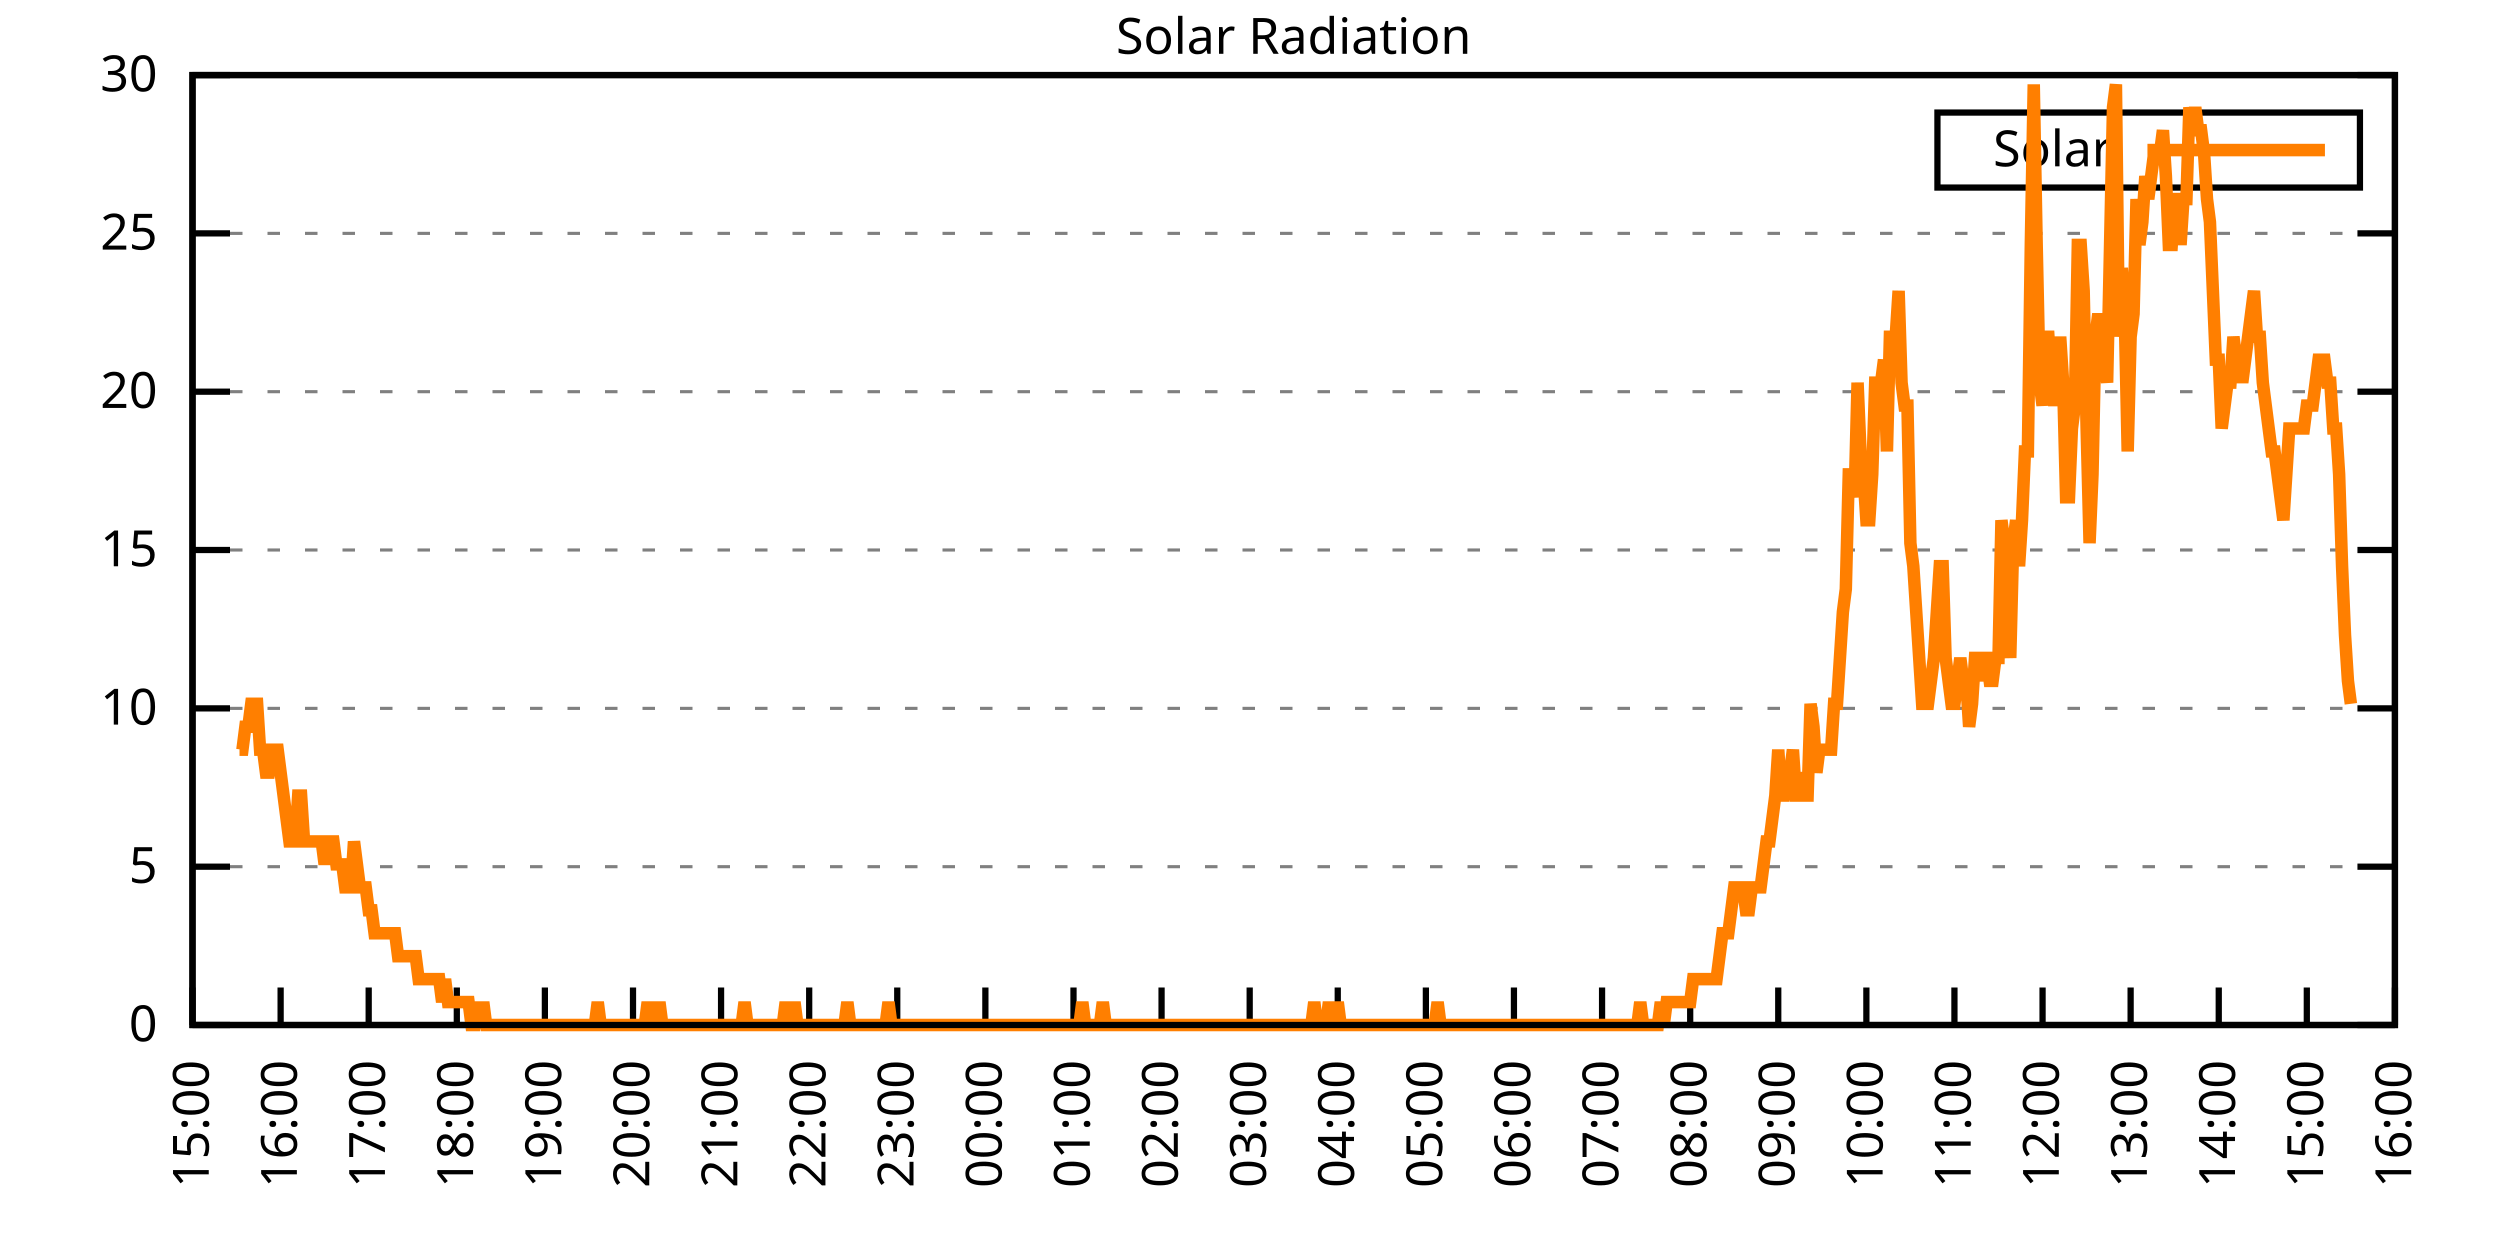
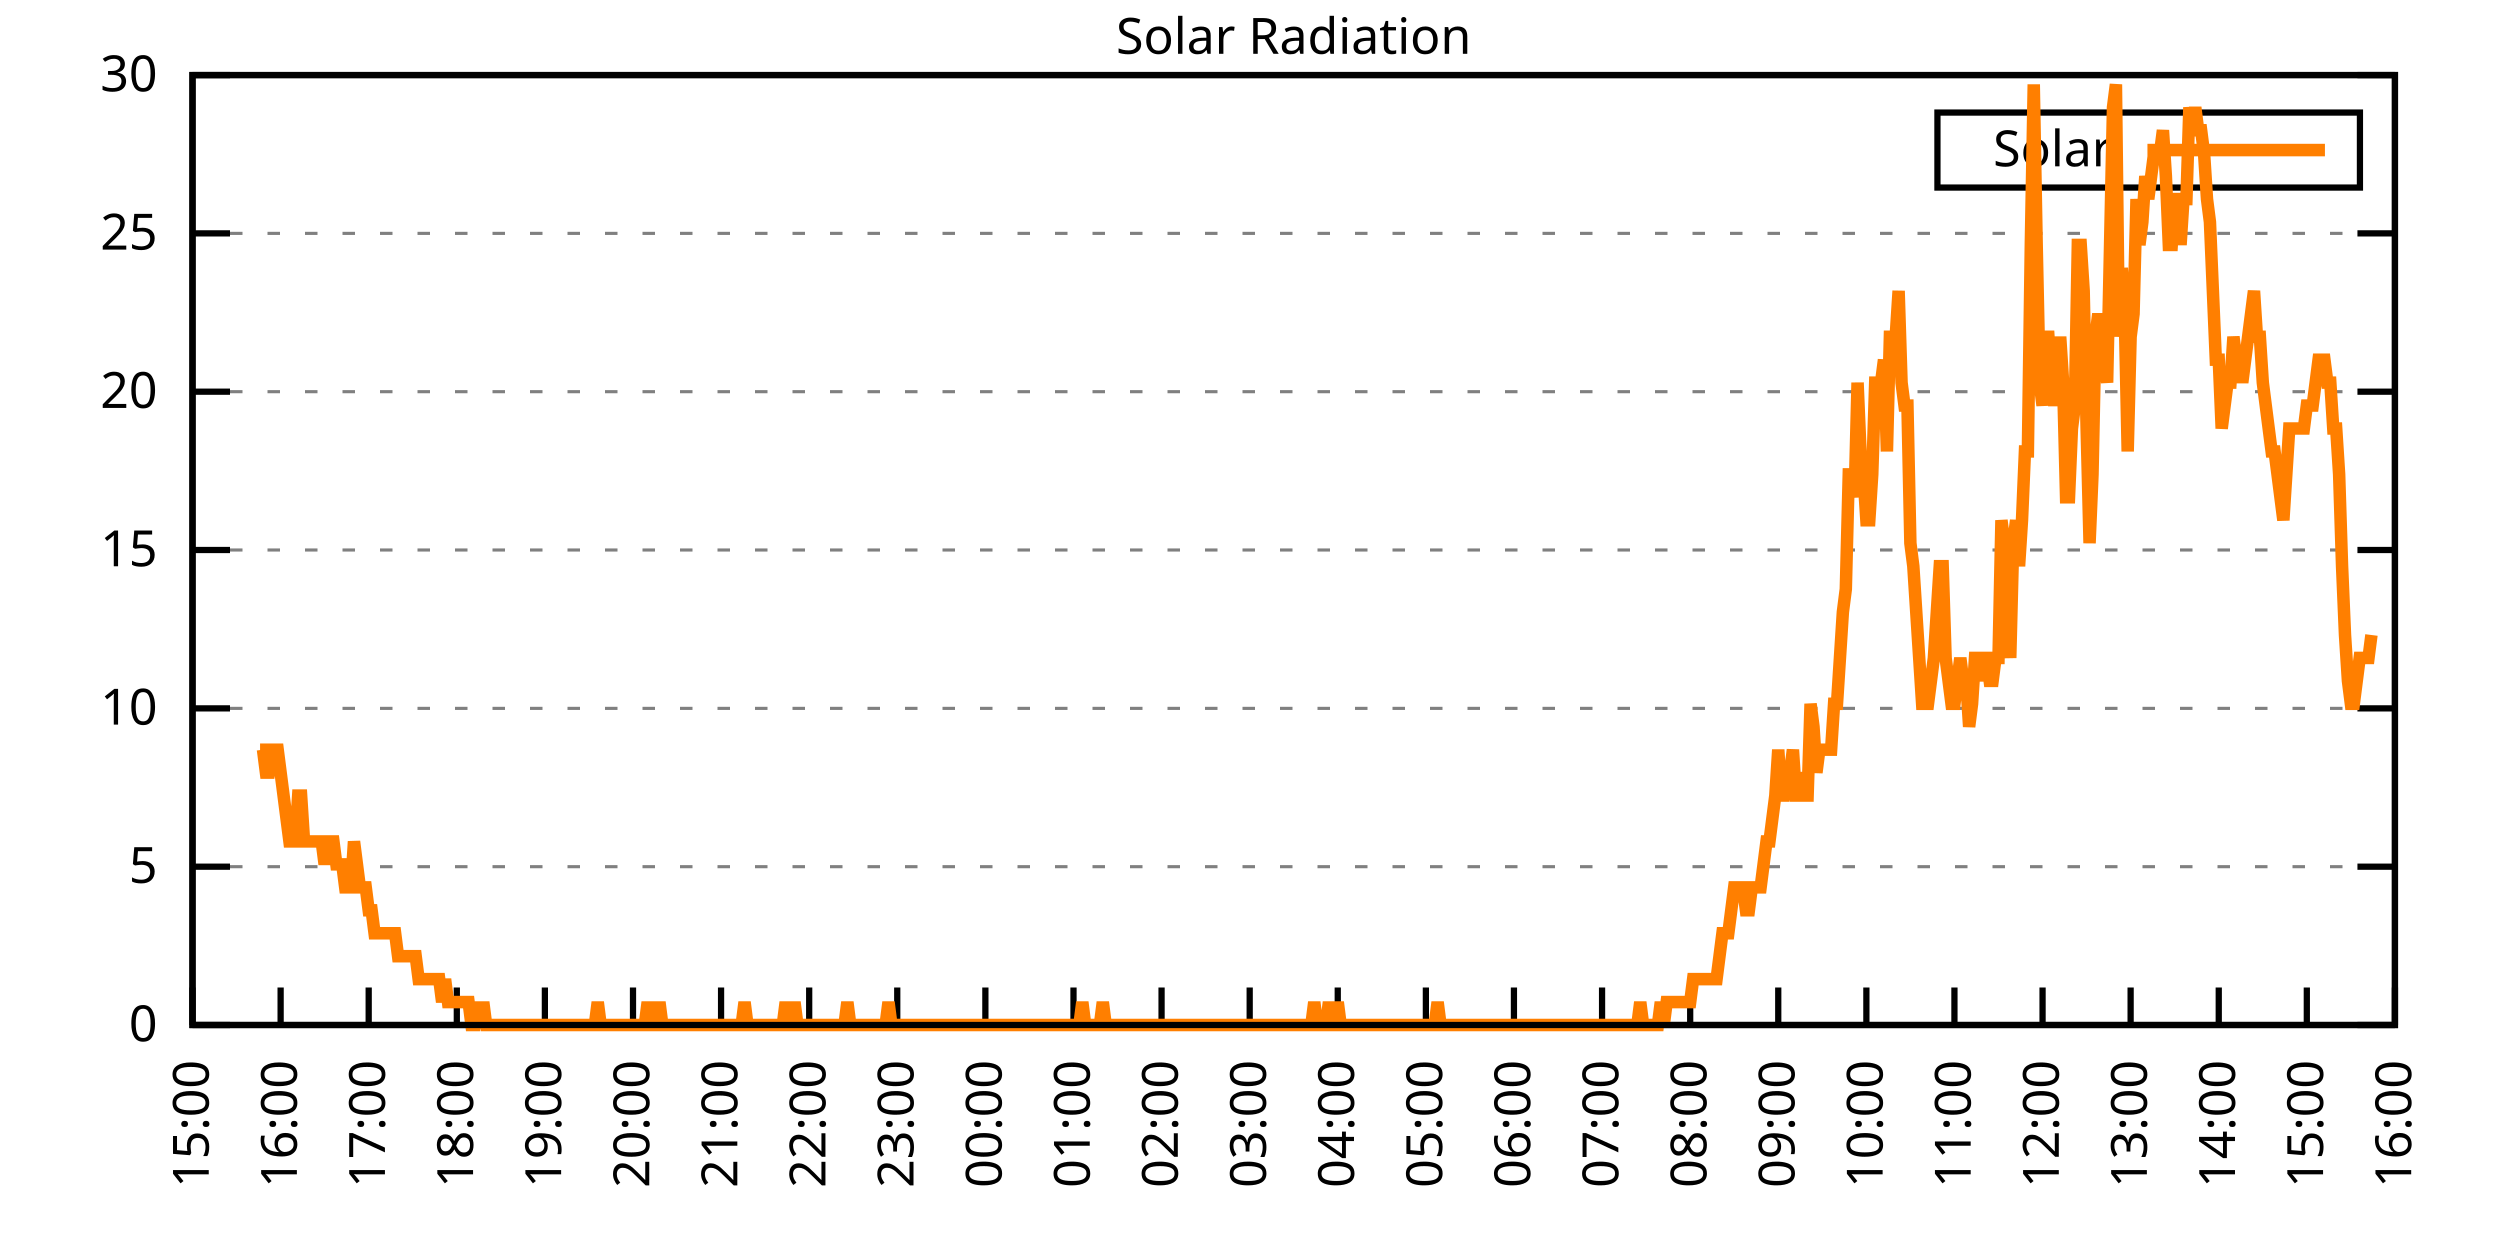
<svg xmlns="http://www.w3.org/2000/svg" xmlns:xlink="http://www.w3.org/1999/xlink" width="400" height="200" viewBox="0 0 400 200">
  <g id="gnuplot_canvas">
    <rect x="0" y="0" width="400" height="200" fill="none" />
    <defs>
      <circle id="gpDot" r="0.5" stroke-width="0.5" stroke="currentColor" />
      <path id="gpPt0" stroke-width="0.333" stroke="currentColor" d="M-1,0 h2 M0,-1 v2" />
      <path id="gpPt1" stroke-width="0.333" stroke="currentColor" d="M-1,-1 L1,1 M1,-1 L-1,1" />
      <path id="gpPt2" stroke-width="0.333" stroke="currentColor" d="M-1,0 L1,0 M0,-1 L0,1 M-1,-1 L1,1 M-1,1 L1,-1" />
      <rect id="gpPt3" stroke-width="0.333" stroke="currentColor" x="-1" y="-1" width="2" height="2" />
      <rect id="gpPt4" stroke-width="0.333" stroke="currentColor" fill="currentColor" x="-1" y="-1" width="2" height="2" />
      <circle id="gpPt5" stroke-width="0.333" stroke="currentColor" cx="0" cy="0" r="1" />
      <use xlink:href="#gpPt5" id="gpPt6" fill="currentColor" stroke="none" />
      <path id="gpPt7" stroke-width="0.333" stroke="currentColor" d="M0,-1.33 L-1.33,0.67 L1.33,0.67 z" />
      <use xlink:href="#gpPt7" id="gpPt8" fill="currentColor" stroke="none" />
      <use xlink:href="#gpPt7" id="gpPt9" stroke="currentColor" transform="rotate(180)" />
      <use xlink:href="#gpPt9" id="gpPt10" fill="currentColor" stroke="none" />
      <use xlink:href="#gpPt3" id="gpPt11" stroke="currentColor" transform="rotate(45)" />
      <use xlink:href="#gpPt11" id="gpPt12" fill="currentColor" stroke="none" />
      <path id="gpPt13" stroke-width="0.333" stroke="currentColor" d="M0,1.330 L1.265,0.411 L0.782,-1.067 L-0.782,-1.076 L-1.265,0.411 z" />
      <use xlink:href="#gpPt13" id="gpPt14" fill="currentColor" stroke="none" />
      <filter id="textbox" filterUnits="objectBoundingBox" x="0" y="0" height="1" width="1">
        <feFlood flood-color="white" flood-opacity="1" result="bgnd" />
        <feComposite in="SourceGraphic" in2="bgnd" operator="atop" />
      </filter>
      <filter id="greybox" filterUnits="objectBoundingBox" x="0" y="0" height="1" width="1">
        <feFlood flood-color="lightgrey" flood-opacity="1" result="grey" />
        <feComposite in="SourceGraphic" in2="grey" operator="atop" />
      </filter>
    </defs>
    <g fill="none" color="white" stroke="currentColor" stroke-width="1.00" stroke-linecap="butt" stroke-linejoin="miter">
</g>
    <g fill="none" color="black" stroke="currentColor" stroke-width="1.00" stroke-linecap="butt" stroke-linejoin="miter">
      <g stroke="none" shape-rendering="crispEdges">
        <polygon fill="rgb(255, 255, 255)" points="30.80,164.00 383.18,164.00 383.18,12.02 30.80,12.02 " />
      </g>
    </g>
    <g fill="none" color="black" stroke="currentColor" stroke-width="1.00" stroke-linecap="butt" stroke-linejoin="miter">
</g>
    <g fill="none" color="black" stroke="black" stroke-width="0.50" stroke-linecap="butt" stroke-linejoin="miter">
</g>
    <g fill="none" color="gray" stroke="currentColor" stroke-width="0.50" stroke-linecap="butt" stroke-linejoin="miter">
      <path stroke="gray" stroke-dasharray="2,4" class="gridline" d="M30.80,164.00 L383.19,164.00  " />
    </g>
    <g fill="none" color="gray" stroke="gray" stroke-width="1.00" stroke-linecap="butt" stroke-linejoin="miter">
</g>
    <g fill="none" color="black" stroke="currentColor" stroke-width="1.00" stroke-linecap="butt" stroke-linejoin="miter">
      <path stroke="black" d="M30.80,164.00 L36.80,164.00 M383.19,164.00 L377.19,164.00  " />
      <g transform="translate(25.20,166.60)" stroke="none" fill="black" font-family="Sans" font-size="8.00" text-anchor="end">
        <text>
          <tspan font-family="Sans"> 0</tspan>
        </text>
      </g>
    </g>
    <g fill="none" color="black" stroke="currentColor" stroke-width="1.00" stroke-linecap="butt" stroke-linejoin="miter">
</g>
    <g fill="none" color="black" stroke="black" stroke-width="0.50" stroke-linecap="butt" stroke-linejoin="miter">
</g>
    <g fill="none" color="gray" stroke="currentColor" stroke-width="0.50" stroke-linecap="butt" stroke-linejoin="miter">
      <path stroke="gray" stroke-dasharray="2,4" class="gridline" d="M30.80,138.67 L383.19,138.67  " />
    </g>
    <g fill="none" color="gray" stroke="gray" stroke-width="1.00" stroke-linecap="butt" stroke-linejoin="miter">
</g>
    <g fill="none" color="black" stroke="currentColor" stroke-width="1.00" stroke-linecap="butt" stroke-linejoin="miter">
      <path stroke="black" d="M30.80,138.67 L36.80,138.67 M383.19,138.67 L377.19,138.67  " />
      <g transform="translate(25.20,141.27)" stroke="none" fill="black" font-family="Sans" font-size="8.00" text-anchor="end">
        <text>
          <tspan font-family="Sans"> 5</tspan>
        </text>
      </g>
    </g>
    <g fill="none" color="black" stroke="currentColor" stroke-width="1.00" stroke-linecap="butt" stroke-linejoin="miter">
</g>
    <g fill="none" color="black" stroke="black" stroke-width="0.50" stroke-linecap="butt" stroke-linejoin="miter">
</g>
    <g fill="none" color="gray" stroke="currentColor" stroke-width="0.50" stroke-linecap="butt" stroke-linejoin="miter">
      <path stroke="gray" stroke-dasharray="2,4" class="gridline" d="M30.80,113.34 L383.19,113.34  " />
    </g>
    <g fill="none" color="gray" stroke="gray" stroke-width="1.00" stroke-linecap="butt" stroke-linejoin="miter">
</g>
    <g fill="none" color="black" stroke="currentColor" stroke-width="1.00" stroke-linecap="butt" stroke-linejoin="miter">
      <path stroke="black" d="M30.80,113.34 L36.80,113.34 M383.19,113.34 L377.19,113.34  " />
      <g transform="translate(25.20,115.94)" stroke="none" fill="black" font-family="Sans" font-size="8.00" text-anchor="end">
        <text>
          <tspan font-family="Sans"> 10</tspan>
        </text>
      </g>
    </g>
    <g fill="none" color="black" stroke="currentColor" stroke-width="1.00" stroke-linecap="butt" stroke-linejoin="miter">
</g>
    <g fill="none" color="black" stroke="black" stroke-width="0.50" stroke-linecap="butt" stroke-linejoin="miter">
</g>
    <g fill="none" color="gray" stroke="currentColor" stroke-width="0.50" stroke-linecap="butt" stroke-linejoin="miter">
      <path stroke="gray" stroke-dasharray="2,4" class="gridline" d="M30.80,88.00 L383.19,88.00  " />
    </g>
    <g fill="none" color="gray" stroke="gray" stroke-width="1.00" stroke-linecap="butt" stroke-linejoin="miter">
</g>
    <g fill="none" color="black" stroke="currentColor" stroke-width="1.00" stroke-linecap="butt" stroke-linejoin="miter">
      <path stroke="black" d="M30.80,88.00 L36.80,88.00 M383.19,88.00 L377.19,88.00  " />
      <g transform="translate(25.20,90.60)" stroke="none" fill="black" font-family="Sans" font-size="8.00" text-anchor="end">
        <text>
          <tspan font-family="Sans"> 15</tspan>
        </text>
      </g>
    </g>
    <g fill="none" color="black" stroke="currentColor" stroke-width="1.00" stroke-linecap="butt" stroke-linejoin="miter">
</g>
    <g fill="none" color="black" stroke="black" stroke-width="0.50" stroke-linecap="butt" stroke-linejoin="miter">
</g>
    <g fill="none" color="gray" stroke="currentColor" stroke-width="0.50" stroke-linecap="butt" stroke-linejoin="miter">
      <path stroke="gray" stroke-dasharray="2,4" class="gridline" d="M30.80,62.67 L383.19,62.67  " />
    </g>
    <g fill="none" color="gray" stroke="gray" stroke-width="1.00" stroke-linecap="butt" stroke-linejoin="miter">
</g>
    <g fill="none" color="black" stroke="currentColor" stroke-width="1.00" stroke-linecap="butt" stroke-linejoin="miter">
      <path stroke="black" d="M30.80,62.67 L36.80,62.67 M383.19,62.67 L377.19,62.67  " />
      <g transform="translate(25.20,65.27)" stroke="none" fill="black" font-family="Sans" font-size="8.00" text-anchor="end">
        <text>
          <tspan font-family="Sans"> 20</tspan>
        </text>
      </g>
    </g>
    <g fill="none" color="black" stroke="currentColor" stroke-width="1.00" stroke-linecap="butt" stroke-linejoin="miter">
</g>
    <g fill="none" color="black" stroke="black" stroke-width="0.50" stroke-linecap="butt" stroke-linejoin="miter">
</g>
    <g fill="none" color="gray" stroke="currentColor" stroke-width="0.50" stroke-linecap="butt" stroke-linejoin="miter">
      <path stroke="gray" stroke-dasharray="2,4" class="gridline" d="M30.80,37.34 L383.19,37.34  " />
    </g>
    <g fill="none" color="gray" stroke="gray" stroke-width="1.00" stroke-linecap="butt" stroke-linejoin="miter">
</g>
    <g fill="none" color="black" stroke="currentColor" stroke-width="1.00" stroke-linecap="butt" stroke-linejoin="miter">
      <path stroke="black" d="M30.80,37.34 L36.80,37.34 M383.19,37.34 L377.19,37.34  " />
      <g transform="translate(25.20,39.94)" stroke="none" fill="black" font-family="Sans" font-size="8.00" text-anchor="end">
        <text>
          <tspan font-family="Sans"> 25</tspan>
        </text>
      </g>
    </g>
    <g fill="none" color="black" stroke="currentColor" stroke-width="1.00" stroke-linecap="butt" stroke-linejoin="miter">
</g>
    <g fill="none" color="black" stroke="black" stroke-width="0.50" stroke-linecap="butt" stroke-linejoin="miter">
</g>
    <g fill="none" color="gray" stroke="currentColor" stroke-width="0.50" stroke-linecap="butt" stroke-linejoin="miter">
      <path stroke="gray" stroke-dasharray="2,4" class="gridline" d="M30.80,12.01 L383.19,12.01  " />
    </g>
    <g fill="none" color="gray" stroke="gray" stroke-width="1.00" stroke-linecap="butt" stroke-linejoin="miter">
</g>
    <g fill="none" color="black" stroke="currentColor" stroke-width="1.00" stroke-linecap="butt" stroke-linejoin="miter">
      <path stroke="black" d="M30.80,12.01 L36.80,12.01 M383.19,12.01 L377.19,12.01  " />
      <g transform="translate(25.20,14.61)" stroke="none" fill="black" font-family="Sans" font-size="8.00" text-anchor="end">
        <text>
          <tspan font-family="Sans"> 30</tspan>
        </text>
      </g>
    </g>
    <g fill="none" color="black" stroke="currentColor" stroke-width="1.00" stroke-linecap="butt" stroke-linejoin="miter">
      <path stroke="black" d="M30.80,164.00 L30.80,158.00  " />
      <g transform="translate(33.40,169.60) rotate(270.00)" stroke="none" fill="black" font-family="Sans" font-size="8.00" text-anchor="end">
        <text>
          <tspan font-family="Sans">15:00</tspan>
        </text>
      </g>
    </g>
    <g fill="none" color="black" stroke="currentColor" stroke-width="1.00" stroke-linecap="butt" stroke-linejoin="miter">
      <path stroke="black" d="M44.90,164.00 L44.90,158.00  " />
      <g transform="translate(47.50,169.60) rotate(270.00)" stroke="none" fill="black" font-family="Sans" font-size="8.00" text-anchor="end">
        <text>
          <tspan font-family="Sans">16:00</tspan>
        </text>
      </g>
    </g>
    <g fill="none" color="black" stroke="currentColor" stroke-width="1.00" stroke-linecap="butt" stroke-linejoin="miter">
      <path stroke="black" d="M58.99,164.00 L58.99,158.00  " />
      <g transform="translate(61.59,169.60) rotate(270.00)" stroke="none" fill="black" font-family="Sans" font-size="8.00" text-anchor="end">
        <text>
          <tspan font-family="Sans">17:00</tspan>
        </text>
      </g>
    </g>
    <g fill="none" color="black" stroke="currentColor" stroke-width="1.00" stroke-linecap="butt" stroke-linejoin="miter">
      <path stroke="black" d="M73.09,164.00 L73.09,158.00  " />
      <g transform="translate(75.69,169.60) rotate(270.00)" stroke="none" fill="black" font-family="Sans" font-size="8.00" text-anchor="end">
        <text>
          <tspan font-family="Sans">18:00</tspan>
        </text>
      </g>
    </g>
    <g fill="none" color="black" stroke="currentColor" stroke-width="1.00" stroke-linecap="butt" stroke-linejoin="miter">
      <path stroke="black" d="M87.18,164.00 L87.18,158.00  " />
      <g transform="translate(89.78,169.60) rotate(270.00)" stroke="none" fill="black" font-family="Sans" font-size="8.00" text-anchor="end">
        <text>
          <tspan font-family="Sans">19:00</tspan>
        </text>
      </g>
    </g>
    <g fill="none" color="black" stroke="currentColor" stroke-width="1.00" stroke-linecap="butt" stroke-linejoin="miter">
      <path stroke="black" d="M101.28,164.00 L101.28,158.00  " />
      <g transform="translate(103.88,169.60) rotate(270.00)" stroke="none" fill="black" font-family="Sans" font-size="8.00" text-anchor="end">
        <text>
          <tspan font-family="Sans">20:00</tspan>
        </text>
      </g>
    </g>
    <g fill="none" color="black" stroke="currentColor" stroke-width="1.00" stroke-linecap="butt" stroke-linejoin="miter">
      <path stroke="black" d="M115.37,164.00 L115.37,158.00  " />
      <g transform="translate(117.97,169.60) rotate(270.00)" stroke="none" fill="black" font-family="Sans" font-size="8.00" text-anchor="end">
        <text>
          <tspan font-family="Sans">21:00</tspan>
        </text>
      </g>
    </g>
    <g fill="none" color="black" stroke="currentColor" stroke-width="1.00" stroke-linecap="butt" stroke-linejoin="miter">
      <path stroke="black" d="M129.47,164.00 L129.47,158.00  " />
      <g transform="translate(132.07,169.60) rotate(270.00)" stroke="none" fill="black" font-family="Sans" font-size="8.00" text-anchor="end">
        <text>
          <tspan font-family="Sans">22:00</tspan>
        </text>
      </g>
    </g>
    <g fill="none" color="black" stroke="currentColor" stroke-width="1.00" stroke-linecap="butt" stroke-linejoin="miter">
      <path stroke="black" d="M143.56,164.00 L143.56,158.00  " />
      <g transform="translate(146.16,169.60) rotate(270.00)" stroke="none" fill="black" font-family="Sans" font-size="8.00" text-anchor="end">
        <text>
          <tspan font-family="Sans">23:00</tspan>
        </text>
      </g>
    </g>
    <g fill="none" color="black" stroke="currentColor" stroke-width="1.00" stroke-linecap="butt" stroke-linejoin="miter">
      <path stroke="black" d="M157.66,164.00 L157.66,158.00  " />
      <g transform="translate(160.26,169.60) rotate(270.00)" stroke="none" fill="black" font-family="Sans" font-size="8.00" text-anchor="end">
        <text>
          <tspan font-family="Sans">00:00</tspan>
        </text>
      </g>
    </g>
    <g fill="none" color="black" stroke="currentColor" stroke-width="1.00" stroke-linecap="butt" stroke-linejoin="miter">
      <path stroke="black" d="M171.76,164.00 L171.76,158.00  " />
      <g transform="translate(174.36,169.60) rotate(270.00)" stroke="none" fill="black" font-family="Sans" font-size="8.00" text-anchor="end">
        <text>
          <tspan font-family="Sans">01:00</tspan>
        </text>
      </g>
    </g>
    <g fill="none" color="black" stroke="currentColor" stroke-width="1.00" stroke-linecap="butt" stroke-linejoin="miter">
      <path stroke="black" d="M185.85,164.00 L185.85,158.00  " />
      <g transform="translate(188.45,169.60) rotate(270.00)" stroke="none" fill="black" font-family="Sans" font-size="8.00" text-anchor="end">
        <text>
          <tspan font-family="Sans">02:00</tspan>
        </text>
      </g>
    </g>
    <g fill="none" color="black" stroke="currentColor" stroke-width="1.00" stroke-linecap="butt" stroke-linejoin="miter">
      <path stroke="black" d="M199.95,164.00 L199.95,158.00  " />
      <g transform="translate(202.55,169.60) rotate(270.00)" stroke="none" fill="black" font-family="Sans" font-size="8.00" text-anchor="end">
        <text>
          <tspan font-family="Sans">03:00</tspan>
        </text>
      </g>
    </g>
    <g fill="none" color="black" stroke="currentColor" stroke-width="1.00" stroke-linecap="butt" stroke-linejoin="miter">
      <path stroke="black" d="M214.04,164.00 L214.04,158.00  " />
      <g transform="translate(216.64,169.60) rotate(270.00)" stroke="none" fill="black" font-family="Sans" font-size="8.00" text-anchor="end">
        <text>
          <tspan font-family="Sans">04:00</tspan>
        </text>
      </g>
    </g>
    <g fill="none" color="black" stroke="currentColor" stroke-width="1.00" stroke-linecap="butt" stroke-linejoin="miter">
      <path stroke="black" d="M228.14,164.00 L228.14,158.00  " />
      <g transform="translate(230.74,169.60) rotate(270.00)" stroke="none" fill="black" font-family="Sans" font-size="8.00" text-anchor="end">
        <text>
          <tspan font-family="Sans">05:00</tspan>
        </text>
      </g>
    </g>
    <g fill="none" color="black" stroke="currentColor" stroke-width="1.00" stroke-linecap="butt" stroke-linejoin="miter">
      <path stroke="black" d="M242.23,164.00 L242.23,158.00  " />
      <g transform="translate(244.83,169.60) rotate(270.00)" stroke="none" fill="black" font-family="Sans" font-size="8.00" text-anchor="end">
        <text>
          <tspan font-family="Sans">06:00</tspan>
        </text>
      </g>
    </g>
    <g fill="none" color="black" stroke="currentColor" stroke-width="1.00" stroke-linecap="butt" stroke-linejoin="miter">
      <path stroke="black" d="M256.33,164.00 L256.33,158.00  " />
      <g transform="translate(258.93,169.60) rotate(270.00)" stroke="none" fill="black" font-family="Sans" font-size="8.00" text-anchor="end">
        <text>
          <tspan font-family="Sans">07:00</tspan>
        </text>
      </g>
    </g>
    <g fill="none" color="black" stroke="currentColor" stroke-width="1.00" stroke-linecap="butt" stroke-linejoin="miter">
      <path stroke="black" d="M270.43,164.00 L270.43,158.00  " />
      <g transform="translate(273.03,169.60) rotate(270.00)" stroke="none" fill="black" font-family="Sans" font-size="8.00" text-anchor="end">
        <text>
          <tspan font-family="Sans">08:00</tspan>
        </text>
      </g>
    </g>
    <g fill="none" color="black" stroke="currentColor" stroke-width="1.00" stroke-linecap="butt" stroke-linejoin="miter">
      <path stroke="black" d="M284.52,164.00 L284.52,158.00  " />
      <g transform="translate(287.12,169.60) rotate(270.00)" stroke="none" fill="black" font-family="Sans" font-size="8.00" text-anchor="end">
        <text>
          <tspan font-family="Sans">09:00</tspan>
        </text>
      </g>
    </g>
    <g fill="none" color="black" stroke="currentColor" stroke-width="1.00" stroke-linecap="butt" stroke-linejoin="miter">
      <path stroke="black" d="M298.62,164.00 L298.62,158.00  " />
      <g transform="translate(301.22,169.60) rotate(270.00)" stroke="none" fill="black" font-family="Sans" font-size="8.00" text-anchor="end">
        <text>
          <tspan font-family="Sans">10:00</tspan>
        </text>
      </g>
    </g>
    <g fill="none" color="black" stroke="currentColor" stroke-width="1.00" stroke-linecap="butt" stroke-linejoin="miter">
      <path stroke="black" d="M312.71,164.00 L312.71,158.00  " />
      <g transform="translate(315.31,169.60) rotate(270.00)" stroke="none" fill="black" font-family="Sans" font-size="8.00" text-anchor="end">
        <text>
          <tspan font-family="Sans">11:00</tspan>
        </text>
      </g>
    </g>
    <g fill="none" color="black" stroke="currentColor" stroke-width="1.00" stroke-linecap="butt" stroke-linejoin="miter">
      <path stroke="black" d="M326.81,164.00 L326.81,158.00  " />
      <g transform="translate(329.41,169.60) rotate(270.00)" stroke="none" fill="black" font-family="Sans" font-size="8.00" text-anchor="end">
        <text>
          <tspan font-family="Sans">12:00</tspan>
        </text>
      </g>
    </g>
    <g fill="none" color="black" stroke="currentColor" stroke-width="1.00" stroke-linecap="butt" stroke-linejoin="miter">
      <path stroke="black" d="M340.90,164.00 L340.90,158.00  " />
      <g transform="translate(343.50,169.60) rotate(270.00)" stroke="none" fill="black" font-family="Sans" font-size="8.00" text-anchor="end">
        <text>
          <tspan font-family="Sans">13:00</tspan>
        </text>
      </g>
    </g>
    <g fill="none" color="black" stroke="currentColor" stroke-width="1.00" stroke-linecap="butt" stroke-linejoin="miter">
      <path stroke="black" d="M355.00,164.00 L355.00,158.00  " />
      <g transform="translate(357.60,169.60) rotate(270.00)" stroke="none" fill="black" font-family="Sans" font-size="8.00" text-anchor="end">
        <text>
          <tspan font-family="Sans">14:00</tspan>
        </text>
      </g>
    </g>
    <g fill="none" color="black" stroke="currentColor" stroke-width="1.00" stroke-linecap="butt" stroke-linejoin="miter">
      <path stroke="black" d="M369.09,164.00 L369.09,158.00  " />
      <g transform="translate(371.69,169.60) rotate(270.00)" stroke="none" fill="black" font-family="Sans" font-size="8.00" text-anchor="end">
        <text>
          <tspan font-family="Sans">15:00</tspan>
        </text>
      </g>
    </g>
    <g fill="none" color="black" stroke="currentColor" stroke-width="1.00" stroke-linecap="butt" stroke-linejoin="miter">
      <path stroke="black" d="M383.19,164.00 L383.19,158.00  " />
      <g transform="translate(385.79,169.60) rotate(270.00)" stroke="none" fill="black" font-family="Sans" font-size="8.00" text-anchor="end">
        <text>
          <tspan font-family="Sans">16:00</tspan>
        </text>
      </g>
    </g>
    <g fill="none" color="black" stroke="currentColor" stroke-width="1.00" stroke-linecap="butt" stroke-linejoin="miter">
</g>
    <g fill="none" color="black" stroke="currentColor" stroke-width="1.00" stroke-linecap="butt" stroke-linejoin="miter">
      <path stroke="black" d="M30.80,12.01 L30.80,164.00 L383.19,164.00 L383.19,12.01 L30.80,12.01 Z  " />
    </g>
    <g fill="none" color="black" stroke="currentColor" stroke-width="1.00" stroke-linecap="butt" stroke-linejoin="miter">
</g>
    <g fill="none" color="black" stroke="currentColor" stroke-width="1.00" stroke-linecap="butt" stroke-linejoin="miter">
      <path stroke="black" d="M309.99,30.01 L309.99,18.01 L377.59,18.01 L377.59,30.01 L309.99,30.01 Z  " />
    </g>
    <g id="Solar_Radiation_plot_1">
      <g fill="none" color="white" stroke="black" stroke-width="2.00" stroke-linecap="butt" stroke-linejoin="miter">
</g>
      <g fill="none" color="black" stroke="currentColor" stroke-width="2.00" stroke-linecap="butt" stroke-linejoin="miter">
        <g transform="translate(337.99,26.61)" stroke="none" fill="black" font-family="Sans" font-size="8.00" text-anchor="end">
          <text>
            <tspan font-family="Sans">Solar</tspan>
          </text>
        </g>
      </g>
      <g fill="none" color="black" stroke="currentColor" stroke-width="2.00" stroke-linecap="butt" stroke-linejoin="miter">
-         <path stroke="rgb(255, 127,   0)" d="M343.59,24.01 L371.99,24.01 M38.32,119.95 L38.79,119.95 L39.26,116.28 L39.73,116.28 L40.20,112.61 L40.67,112.61   L41.14,112.61 L41.61,119.95 L42.08,119.95 L42.55,123.62 L43.02,123.62 L43.49,119.95 L43.96,119.95 L44.43,119.95   L44.90,123.62 L45.37,127.29 L45.84,130.96 L46.31,134.63 L46.78,134.63 L47.24,134.63 L47.71,127.29 L48.18,127.29   L48.65,134.63 L49.12,134.63 L49.59,134.63 L50.06,134.63 L50.53,134.63 L51.00,134.63 L51.47,134.63 L51.94,138.30   L52.41,134.63 L52.88,134.63 L53.35,134.63 L53.82,138.30 L54.29,138.30 L54.76,138.30 L55.23,141.98 L55.70,141.98   L56.17,141.98 L56.64,134.63 L57.11,138.30 L57.58,141.98 L58.05,141.98 L58.52,141.98 L58.99,145.65 L59.46,145.65   L59.93,149.32 L60.40,149.32 L60.87,149.32 L61.34,149.32 L61.81,149.32 L62.28,149.32 L62.75,149.32 L63.22,149.32   L63.69,152.99 L64.16,152.99 L64.63,152.99 L65.10,152.99 L65.57,152.99 L66.04,152.99 L66.51,152.99 L66.98,156.66   L67.45,156.66 L67.92,156.66 L68.39,156.66 L68.86,156.66 L69.33,156.66 L69.80,156.66 L70.27,156.66 L70.74,160.33   L71.21,156.66 L71.68,160.33 L72.15,160.33 L72.62,160.33 L73.09,160.33 L73.56,160.33 L74.03,160.33 L74.50,160.33   L74.97,160.33 L75.44,164.00 L75.91,164.00 L76.38,160.33 L76.85,164.00 L77.32,160.33 L77.79,164.00 L78.26,164.00   L78.73,164.00 L79.19,164.00 L79.66,164.00 L80.13,164.00 L80.60,164.00 L81.07,164.00 L81.54,164.00 L82.01,164.00   L82.48,164.00 L82.95,164.00 L83.42,164.00 L83.89,164.00 L84.36,164.00 L84.83,164.00 L85.30,164.00 L85.77,164.00   L86.24,164.00 L86.71,164.00 L87.18,164.00 L87.65,164.00 L88.12,164.00 L88.59,164.00 L89.06,164.00 L89.53,164.00   L90.00,164.00 L90.47,164.00 L90.94,164.00 L91.41,164.00 L91.88,164.00 L92.35,164.00 L92.82,164.00 L93.29,164.00   L93.76,164.00 L94.23,164.00 L94.70,164.00 L95.17,164.00 L95.64,160.33 L96.11,164.00 L96.58,164.00 L97.05,164.00   L97.52,164.00 L97.99,164.00 L98.46,164.00 L98.93,164.00 L99.40,164.00 L99.87,164.00 L100.34,164.00 L100.81,164.00   L101.28,164.00 L101.75,164.00 L102.22,164.00 L102.69,164.00 L103.16,164.00 L103.63,160.33 L104.10,164.00 L104.57,164.00   L105.04,164.00 L105.51,160.33 L105.98,164.00 L106.45,164.00 L106.92,164.00 L107.39,164.00 L107.86,164.00 L108.33,164.00   L108.80,164.00 L109.27,164.00 L109.74,164.00 L110.21,164.00 L110.68,164.00 L111.14,164.00 L111.61,164.00 L112.08,164.00   L112.55,164.00 L113.02,164.00 L113.49,164.00 L113.96,164.00 L114.43,164.00 L114.90,164.00 L115.37,164.00 L115.84,164.00   L116.31,164.00 L116.78,164.00 L117.25,164.00 L117.72,164.00 L118.19,164.00 L118.66,164.00 L119.13,160.33 L119.60,164.00   L120.07,164.00 L120.54,164.00 L121.01,164.00 L121.48,164.00 L121.95,164.00 L122.42,164.00 L122.89,164.00 L123.36,164.00   L123.83,164.00 L124.30,164.00 L124.77,164.00 L125.24,164.00 L125.71,160.33 L126.18,164.00 L126.65,164.00 L127.12,160.33   L127.59,164.00 L128.06,164.00 L128.53,164.00 L129.00,164.00 L129.47,164.00 L129.94,164.00 L130.41,164.00 L130.88,164.00   L131.35,164.00 L131.82,164.00 L132.29,164.00 L132.76,164.00 L133.23,164.00 L133.70,164.00 L134.17,164.00 L134.64,164.00   L135.11,164.00 L135.58,160.33 L136.05,164.00 L136.52,164.00 L136.99,164.00 L137.46,164.00 L137.93,164.00 L138.40,164.00   L138.87,164.00 L139.34,164.00 L139.81,164.00 L140.28,164.00 L140.75,164.00 L141.22,164.00 L141.69,164.00 L142.16,160.33   L142.63,164.00 L143.09,164.00 L143.56,164.00 L144.03,164.00 L144.50,164.00 L144.97,164.00 L145.44,164.00 L145.91,164.00   L146.38,164.00 L146.85,164.00 L147.32,164.00 L147.79,164.00 L148.26,164.00 L148.73,164.00 L149.20,164.00 L149.67,164.00   L150.14,164.00 L150.61,164.00 L151.08,164.00 L151.55,164.00 L152.02,164.00 L152.49,164.00 L152.96,164.00 L153.43,164.00   L153.90,164.00 L154.37,164.00 L154.84,164.00 L155.31,164.00 L155.78,164.00 L156.25,164.00 L156.72,164.00 L157.19,164.00   L157.66,164.00 L158.13,164.00 L158.60,164.00 L159.07,164.00 L159.54,164.00 L160.01,164.00 L160.48,164.00 L160.95,164.00   L161.42,164.00 L161.89,164.00 L162.36,164.00 L162.83,164.00 L163.30,164.00 L163.77,164.00 L164.24,164.00 L164.71,164.00   L165.18,164.00 L165.65,164.00 L166.12,164.00 L166.59,164.00 L167.06,164.00 L167.53,164.00 L168.00,164.00 L168.47,164.00   L168.94,164.00 L169.41,164.00 L169.88,164.00 L170.35,164.00 L170.82,164.00 L171.29,164.00 L171.76,164.00 L172.23,164.00   L172.70,164.00 L173.17,160.33 L173.64,164.00 L174.11,164.00 L174.58,164.00 L175.04,164.00 L175.51,164.00 L175.98,164.00   L176.45,160.33 L176.92,164.00 L177.39,164.00 L177.86,164.00 L178.33,164.00 L178.80,164.00 L179.27,164.00 L179.74,164.00   L180.21,164.00 L180.68,164.00 L181.15,164.00 L181.62,164.00 L182.09,164.00 L182.56,164.00 L183.03,164.00 L183.50,164.00   L183.97,164.00 L184.44,164.00 L184.91,164.00 L185.38,164.00 L185.85,164.00 L186.32,164.00 L186.79,164.00 L187.26,164.00   L187.73,164.00 L188.20,164.00 L188.67,164.00 L189.14,164.00 L189.61,164.00 L190.08,164.00 L190.55,164.00 L191.02,164.00   L191.49,164.00 L191.96,164.00 L192.43,164.00 L192.90,164.00 L193.37,164.00 L193.84,164.00 L194.31,164.00 L194.78,164.00   L195.25,164.00 L195.72,164.00 L196.19,164.00 L196.66,164.00 L197.13,164.00 L197.60,164.00 L198.07,164.00 L198.54,164.00   L199.01,164.00 L199.48,164.00 L199.95,164.00 L200.42,164.00 L200.89,164.00 L201.36,164.00 L201.83,164.00 L202.30,164.00   L202.77,164.00 L203.24,164.00 L203.71,164.00 L204.18,164.00 L204.65,164.00 L205.12,164.00 L205.59,164.00 L206.06,164.00   L206.53,164.00 L207.00,164.00 L207.46,164.00 L207.93,164.00 L208.40,164.00 L208.87,164.00 L209.34,164.00 L209.81,164.00   L210.28,160.33 L210.75,164.00 L211.22,164.00 L211.69,164.00 L212.16,164.00 L212.63,160.33 L213.10,164.00 L213.57,164.00   L214.04,160.33 L214.51,164.00 L214.98,164.00 L215.45,164.00 L215.92,164.00 L216.39,164.00 L216.86,164.00 L217.33,164.00   L217.80,164.00 L218.27,164.00 L218.74,164.00 L219.21,164.00 L219.68,164.00 L220.15,164.00 L220.62,164.00 L221.09,164.00   L221.56,164.00 L222.03,164.00 L222.50,164.00 L222.97,164.00 L223.44,164.00 L223.91,164.00 L224.38,164.00 L224.85,164.00   L225.32,164.00 L225.79,164.00 L226.26,164.00 L226.73,164.00 L227.20,164.00 L227.67,164.00 L228.14,164.00 L228.61,164.00   L229.08,164.00 L229.55,164.00 L230.02,160.33 L230.49,164.00 L230.96,164.00 L231.43,164.00 L231.90,164.00 L232.37,164.00   L232.84,164.00 L233.31,164.00 L233.78,164.00 L234.25,164.00 L234.72,164.00 L235.19,164.00 L235.66,164.00 L236.13,164.00   L236.60,164.00 L237.07,164.00 L237.54,164.00 L238.01,164.00 L238.48,164.00 L238.95,164.00 L239.41,164.00 L239.88,164.00   L240.35,164.00 L240.82,164.00 L241.29,164.00 L241.76,164.00 L242.23,164.00 L242.70,164.00 L243.17,164.00 L243.64,164.00   L244.11,164.00 L244.58,164.00 L245.05,164.00 L245.52,164.00 L245.99,164.00 L246.46,164.00 L246.93,164.00 L247.40,164.00   L247.87,164.00 L248.34,164.00 L248.81,164.00 L249.28,164.00 L249.75,164.00 L250.22,164.00 L250.69,164.00 L251.16,164.00   L251.63,164.00 L252.10,164.00 L252.57,164.00 L253.04,164.00 L253.51,164.00 L253.98,164.00 L254.45,164.00 L254.92,164.00   L255.39,164.00 L255.86,164.00 L256.33,164.00 L256.80,164.00 L257.27,164.00 L257.74,164.00 L258.21,164.00 L258.68,164.00   L259.15,164.00 L259.62,164.00 L260.09,164.00 L260.56,164.00 L261.03,164.00 L261.50,164.00 L261.97,164.00 L262.44,160.33   L262.91,164.00 L263.38,164.00 L263.85,164.00 L264.32,164.00 L264.79,164.00 L265.26,164.00 L265.73,160.33 L266.20,164.00   L266.67,160.33 L267.14,160.33 L267.61,160.33 L268.08,160.33 L268.55,160.33 L269.02,160.33 L269.49,160.33 L269.96,160.33   L270.43,160.33 L270.90,156.66 L271.36,156.66 L271.83,156.66 L272.30,156.66 L272.77,156.66 L273.24,156.66 L273.71,156.66   L274.18,156.66 L274.65,156.66 L275.12,152.99 L275.59,149.32 L276.06,149.32 L276.53,149.32 L277.00,145.65 L277.47,141.98   L277.94,141.98 L278.41,141.98 L278.88,141.98 L279.35,145.65 L279.82,145.65 L280.29,141.98 L280.76,141.98 L281.23,141.98   L281.70,141.98 L282.17,138.30 L282.64,134.63 L283.11,134.63 L283.58,130.96 L284.05,127.29 L284.52,119.95 L284.99,127.29   L285.46,127.29 L285.93,123.62 L286.40,123.62 L286.87,119.95 L287.34,127.29 L287.81,127.29 L288.28,123.62 L288.75,127.29   L289.22,127.29 L289.69,112.61 L290.16,116.28 L290.63,123.62 L291.10,119.95 L291.57,119.95 L292.04,119.95 L292.51,119.95   L292.98,119.95 L293.45,112.61 L293.92,112.61 L294.39,105.27 L294.86,97.93 L295.33,94.26 L295.80,75.90 L296.27,75.90   L296.74,79.57 L297.21,61.22 L297.68,72.23 L298.15,75.90 L298.62,83.24 L299.09,83.24 L299.56,75.90 L300.03,61.22   L300.50,61.22 L300.97,61.22 L301.44,57.55 L301.91,72.23 L302.38,53.88 L302.85,53.88 L303.31,53.88 L303.78,46.54   L304.25,61.22 L304.72,64.89 L305.19,64.89 L305.66,86.91 L306.13,90.59 L306.60,97.93 L307.07,105.27 L307.54,112.61   L308.01,112.61 L308.48,112.61 L308.95,108.94 L309.42,105.27 L309.89,97.93 L310.36,90.59 L310.83,90.59 L311.30,105.27   L311.77,108.94 L312.24,112.61 L312.71,112.61 L313.18,108.94 L313.65,105.27 L314.12,108.94 L314.59,108.94 L315.06,116.28   L315.53,112.61 L316.00,105.27 L316.47,105.27 L316.94,108.94 L317.41,105.27 L317.88,105.27 L318.35,108.94 L318.82,108.94   L319.29,105.27 L319.76,105.27 L320.23,83.24 L320.70,86.91 L321.17,97.93 L321.64,105.27 L322.11,86.91 L322.58,83.24   L323.05,90.59 L323.52,83.24 L323.99,72.23 L324.46,72.23 L324.93,39.19 L325.40,13.50 L325.87,39.19 L326.34,61.22   L326.81,64.89 L327.28,53.88 L327.75,53.88 L328.22,61.22 L328.69,64.89 L329.16,61.22 L329.63,53.88 L330.10,61.22   L330.57,79.57 L331.04,79.57 L331.51,68.56 L331.98,64.89 L332.45,39.19 L332.92,39.19 L333.39,46.54 L333.86,68.56   L334.33,86.91 L334.80,75.90 L335.26,53.88 L335.73,50.21 L336.20,53.88 L336.67,57.55 L337.14,61.22 L337.61,39.19   L338.08,17.17 L338.55,13.50 L339.02,53.88 L339.49,42.87 L339.96,50.21 L340.43,72.23 L340.90,53.88 L341.37,50.21   L341.84,31.85 L342.31,39.19 L342.78,35.52 L343.25,28.18 L343.72,31.85 L344.19,28.18 L344.66,24.51 L345.13,24.51   L345.60,24.51 L346.07,20.84 L346.54,28.18 L347.01,39.19 L347.48,39.19 L347.95,31.85 L348.42,31.85 L348.89,39.19   L349.36,31.85 L349.83,31.85 L350.30,17.17 L350.77,20.84 L351.24,17.17 L351.71,20.84 L352.18,20.84 L352.65,24.51   L353.12,31.85 L353.59,35.52 L354.06,46.54 L354.53,57.55 L355.00,57.55 L355.47,68.56 L355.94,64.89 L356.41,61.22   L356.88,61.22 L357.35,53.88 L357.82,57.55 L358.29,57.55 L358.76,61.22 L359.23,57.55 L359.70,53.88 L360.17,50.21   L360.64,46.54 L361.11,53.88 L361.58,53.88 L362.05,61.22 L362.52,64.89 L362.99,68.56 L363.46,72.23 L363.93,72.23   L364.40,75.90 L364.87,79.57 L365.34,83.24 L365.81,75.90 L366.28,68.56 L366.75,68.56 L367.21,68.56 L367.68,68.56   L368.15,68.56 L368.62,68.56 L369.09,64.89 L369.56,64.89 L370.03,64.89 L370.50,61.22 L370.97,57.55 L371.44,57.55   L371.91,57.55 L372.38,61.22 L372.85,61.22 L373.32,68.56 L373.79,68.56 L374.26,75.90 L374.73,90.59 L375.20,101.60   L375.67,108.94 L376.14,112.61  " />
+         <path stroke="rgb(255, 127,   0)" d="M343.59,24.01 L371.99,24.01 M41.61,119.95 L42.08,119.95 L42.55,123.62 L43.02,123.62 L43.49,119.95 L43.96,119.95   L44.43,119.95 L44.90,123.62 L45.37,127.29 L45.84,130.96 L46.31,134.63 L46.78,134.63 L47.24,134.63 L47.71,127.29   L48.18,127.29 L48.65,134.63 L49.12,134.63 L49.59,134.63 L50.06,134.63 L50.53,134.63 L51.00,134.63 L51.47,134.63   L51.94,138.30 L52.41,134.63 L52.88,134.63 L53.35,134.63 L53.82,138.30 L54.29,138.30 L54.76,138.30 L55.23,141.98   L55.70,141.98 L56.17,141.98 L56.64,134.63 L57.11,138.30 L57.58,141.98 L58.05,141.98 L58.52,141.98 L58.99,145.65   L59.46,145.65 L59.93,149.32 L60.40,149.32 L60.87,149.32 L61.34,149.32 L61.81,149.32 L62.28,149.32 L62.75,149.32   L63.22,149.32 L63.69,152.99 L64.16,152.99 L64.63,152.99 L65.10,152.99 L65.57,152.99 L66.04,152.99 L66.51,152.99   L66.98,156.66 L67.45,156.66 L67.92,156.66 L68.39,156.66 L68.86,156.66 L69.33,156.66 L69.80,156.66 L70.27,156.66   L70.74,160.33 L71.21,156.66 L71.68,160.33 L72.15,160.33 L72.62,160.33 L73.09,160.33 L73.56,160.33 L74.03,160.33   L74.50,160.33 L74.97,160.33 L75.44,164.00 L75.91,164.00 L76.38,160.33 L76.85,164.00 L77.32,160.33 L77.79,164.00   L78.26,164.00 L78.73,164.00 L79.19,164.00 L79.66,164.00 L80.13,164.00 L80.60,164.00 L81.07,164.00 L81.54,164.00   L82.01,164.00 L82.48,164.00 L82.95,164.00 L83.42,164.00 L83.89,164.00 L84.36,164.00 L84.83,164.00 L85.30,164.00   L85.77,164.00 L86.24,164.00 L86.71,164.00 L87.18,164.00 L87.65,164.00 L88.12,164.00 L88.59,164.00 L89.06,164.00   L89.53,164.00 L90.00,164.00 L90.47,164.00 L90.94,164.00 L91.41,164.00 L91.88,164.00 L92.35,164.00 L92.82,164.00   L93.29,164.00 L93.76,164.00 L94.23,164.00 L94.70,164.00 L95.17,164.00 L95.64,160.33 L96.11,164.00 L96.58,164.00   L97.05,164.00 L97.52,164.00 L97.99,164.00 L98.46,164.00 L98.93,164.00 L99.40,164.00 L99.87,164.00 L100.34,164.00   L100.81,164.00 L101.28,164.00 L101.75,164.00 L102.22,164.00 L102.69,164.00 L103.16,164.00 L103.63,160.33 L104.10,164.00   L104.57,164.00 L105.04,164.00 L105.51,160.33 L105.98,164.00 L106.45,164.00 L106.92,164.00 L107.39,164.00 L107.86,164.00   L108.33,164.00 L108.80,164.00 L109.27,164.00 L109.74,164.00 L110.21,164.00 L110.68,164.00 L111.14,164.00 L111.61,164.00   L112.08,164.00 L112.55,164.00 L113.02,164.00 L113.49,164.00 L113.96,164.00 L114.43,164.00 L114.90,164.00 L115.37,164.00   L115.84,164.00 L116.31,164.00 L116.78,164.00 L117.25,164.00 L117.72,164.00 L118.19,164.00 L118.66,164.00 L119.13,160.33   L119.60,164.00 L120.07,164.00 L120.54,164.00 L121.01,164.00 L121.48,164.00 L121.95,164.00 L122.42,164.00 L122.89,164.00   L123.36,164.00 L123.83,164.00 L124.30,164.00 L124.77,164.00 L125.24,164.00 L125.71,160.33 L126.18,164.00 L126.65,164.00   L127.12,160.33 L127.59,164.00 L128.06,164.00 L128.53,164.00 L129.00,164.00 L129.47,164.00 L129.94,164.00 L130.41,164.00   L130.88,164.00 L131.35,164.00 L131.82,164.00 L132.29,164.00 L132.76,164.00 L133.23,164.00 L133.70,164.00 L134.17,164.00   L134.64,164.00 L135.11,164.00 L135.58,160.33 L136.05,164.00 L136.52,164.00 L136.99,164.00 L137.46,164.00 L137.93,164.00   L138.40,164.00 L138.87,164.00 L139.34,164.00 L139.81,164.00 L140.28,164.00 L140.75,164.00 L141.22,164.00 L141.69,164.00   L142.16,160.33 L142.63,164.00 L143.09,164.00 L143.56,164.00 L144.03,164.00 L144.50,164.00 L144.97,164.00 L145.44,164.00   L145.91,164.00 L146.38,164.00 L146.85,164.00 L147.32,164.00 L147.79,164.00 L148.26,164.00 L148.73,164.00 L149.20,164.00   L149.67,164.00 L150.14,164.00 L150.61,164.00 L151.08,164.00 L151.55,164.00 L152.02,164.00 L152.49,164.00 L152.96,164.00   L153.43,164.00 L153.90,164.00 L154.37,164.00 L154.84,164.00 L155.31,164.00 L155.78,164.00 L156.25,164.00 L156.72,164.00   L157.19,164.00 L157.66,164.00 L158.13,164.00 L158.60,164.00 L159.07,164.00 L159.54,164.00 L160.01,164.00 L160.48,164.00   L160.95,164.00 L161.42,164.00 L161.89,164.00 L162.36,164.00 L162.83,164.00 L163.30,164.00 L163.77,164.00 L164.24,164.00   L164.71,164.00 L165.18,164.00 L165.65,164.00 L166.12,164.00 L166.59,164.00 L167.06,164.00 L167.53,164.00 L168.00,164.00   L168.47,164.00 L168.94,164.00 L169.41,164.00 L169.88,164.00 L170.35,164.00 L170.82,164.00 L171.29,164.00 L171.76,164.00   L172.23,164.00 L172.70,164.00 L173.17,160.33 L173.64,164.00 L174.11,164.00 L174.58,164.00 L175.04,164.00 L175.51,164.00   L175.98,164.00 L176.45,160.33 L176.92,164.00 L177.39,164.00 L177.86,164.00 L178.33,164.00 L178.80,164.00 L179.27,164.00   L179.74,164.00 L180.21,164.00 L180.68,164.00 L181.15,164.00 L181.62,164.00 L182.09,164.00 L182.56,164.00 L183.03,164.00   L183.50,164.00 L183.97,164.00 L184.44,164.00 L184.91,164.00 L185.38,164.00 L185.85,164.00 L186.32,164.00 L186.79,164.00   L187.26,164.00 L187.73,164.00 L188.20,164.00 L188.67,164.00 L189.14,164.00 L189.61,164.00 L190.08,164.00 L190.55,164.00   L191.02,164.00 L191.49,164.00 L191.96,164.00 L192.43,164.00 L192.90,164.00 L193.37,164.00 L193.84,164.00 L194.31,164.00   L194.78,164.00 L195.25,164.00 L195.72,164.00 L196.19,164.00 L196.66,164.00 L197.13,164.00 L197.60,164.00 L198.07,164.00   L198.54,164.00 L199.01,164.00 L199.48,164.00 L199.95,164.00 L200.42,164.00 L200.89,164.00 L201.36,164.00 L201.83,164.00   L202.30,164.00 L202.77,164.00 L203.24,164.00 L203.71,164.00 L204.18,164.00 L204.65,164.00 L205.12,164.00 L205.59,164.00   L206.06,164.00 L206.53,164.00 L207.00,164.00 L207.46,164.00 L207.93,164.00 L208.40,164.00 L208.87,164.00 L209.34,164.00   L209.81,164.00 L210.28,160.33 L210.75,164.00 L211.22,164.00 L211.69,164.00 L212.16,164.00 L212.63,160.33 L213.10,164.00   L213.57,164.00 L214.04,160.33 L214.51,164.00 L214.98,164.00 L215.45,164.00 L215.92,164.00 L216.39,164.00 L216.86,164.00   L217.33,164.00 L217.80,164.00 L218.27,164.00 L218.74,164.00 L219.21,164.00 L219.68,164.00 L220.15,164.00 L220.62,164.00   L221.09,164.00 L221.56,164.00 L222.03,164.00 L222.50,164.00 L222.97,164.00 L223.44,164.00 L223.91,164.00 L224.38,164.00   L224.85,164.00 L225.32,164.00 L225.79,164.00 L226.26,164.00 L226.73,164.00 L227.20,164.00 L227.67,164.00 L228.14,164.00   L228.61,164.00 L229.08,164.00 L229.55,164.00 L230.02,160.33 L230.49,164.00 L230.96,164.00 L231.43,164.00 L231.90,164.00   L232.37,164.00 L232.84,164.00 L233.31,164.00 L233.78,164.00 L234.25,164.00 L234.72,164.00 L235.19,164.00 L235.66,164.00   L236.13,164.00 L236.60,164.00 L237.07,164.00 L237.54,164.00 L238.01,164.00 L238.48,164.00 L238.95,164.00 L239.41,164.00   L239.88,164.00 L240.35,164.00 L240.82,164.00 L241.29,164.00 L241.76,164.00 L242.23,164.00 L242.70,164.00 L243.17,164.00   L243.64,164.00 L244.11,164.00 L244.58,164.00 L245.05,164.00 L245.52,164.00 L245.99,164.00 L246.46,164.00 L246.93,164.00   L247.40,164.00 L247.87,164.00 L248.34,164.00 L248.81,164.00 L249.28,164.00 L249.75,164.00 L250.22,164.00 L250.69,164.00   L251.16,164.00 L251.63,164.00 L252.10,164.00 L252.57,164.00 L253.04,164.00 L253.51,164.00 L253.98,164.00 L254.45,164.00   L254.92,164.00 L255.39,164.00 L255.86,164.00 L256.33,164.00 L256.80,164.00 L257.27,164.00 L257.74,164.00 L258.21,164.00   L258.68,164.00 L259.15,164.00 L259.62,164.00 L260.09,164.00 L260.56,164.00 L261.03,164.00 L261.50,164.00 L261.97,164.00   L262.44,160.33 L262.91,164.00 L263.38,164.00 L263.85,164.00 L264.32,164.00 L264.79,164.00 L265.26,164.00 L265.73,160.33   L266.20,164.00 L266.67,160.33 L267.14,160.33 L267.61,160.33 L268.08,160.33 L268.55,160.33 L269.02,160.33 L269.49,160.33   L269.96,160.33 L270.43,160.33 L270.90,156.66 L271.36,156.66 L271.83,156.66 L272.30,156.66 L272.77,156.66 L273.24,156.66   L273.71,156.66 L274.18,156.66 L274.65,156.66 L275.12,152.99 L275.59,149.32 L276.06,149.32 L276.53,149.32 L277.00,145.65   L277.47,141.98 L277.94,141.98 L278.41,141.98 L278.88,141.98 L279.35,145.65 L279.82,145.65 L280.29,141.98 L280.76,141.98   L281.23,141.98 L281.70,141.98 L282.17,138.30 L282.64,134.63 L283.11,134.63 L283.58,130.96 L284.05,127.29 L284.52,119.95   L284.99,127.29 L285.46,127.29 L285.93,123.62 L286.40,123.62 L286.87,119.95 L287.34,127.29 L287.81,127.29 L288.28,123.62   L288.75,127.29 L289.22,127.29 L289.69,112.61 L290.16,116.28 L290.63,123.62 L291.10,119.95 L291.57,119.95 L292.04,119.95   L292.51,119.95 L292.98,119.95 L293.45,112.61 L293.92,112.61 L294.39,105.27 L294.86,97.93 L295.33,94.26 L295.80,75.90   L296.27,75.90 L296.74,79.57 L297.21,61.22 L297.68,72.23 L298.15,75.90 L298.62,83.24 L299.09,83.24 L299.56,75.90   L300.03,61.22 L300.50,61.22 L300.97,61.22 L301.44,57.55 L301.91,72.23 L302.38,53.88 L302.85,53.88 L303.31,53.88   L303.78,46.54 L304.25,61.22 L304.72,64.89 L305.19,64.89 L305.66,86.91 L306.13,90.59 L306.60,97.93 L307.07,105.27   L307.54,112.61 L308.01,112.61 L308.48,112.61 L308.95,108.94 L309.42,105.27 L309.89,97.93 L310.36,90.59 L310.83,90.59   L311.30,105.27 L311.77,108.94 L312.24,112.61 L312.71,112.61 L313.18,108.94 L313.65,105.27 L314.12,108.94 L314.59,108.94   L315.06,116.28 L315.53,112.61 L316.00,105.27 L316.47,105.27 L316.94,108.94 L317.41,105.27 L317.88,105.27 L318.35,108.94   L318.82,108.94 L319.29,105.27 L319.76,105.27 L320.23,83.24 L320.70,86.91 L321.17,97.93 L321.64,105.27 L322.11,86.91   L322.58,83.24 L323.05,90.59 L323.52,83.24 L323.99,72.23 L324.46,72.23 L324.93,39.19 L325.40,13.50 L325.87,39.19   L326.34,61.22 L326.81,64.89 L327.28,53.88 L327.75,53.88 L328.22,61.22 L328.69,64.89 L329.16,61.22 L329.63,53.88   L330.10,61.22 L330.57,79.57 L331.04,79.57 L331.51,68.56 L331.98,64.89 L332.45,39.19 L332.92,39.19 L333.39,46.54   L333.86,68.56 L334.33,86.91 L334.80,75.90 L335.26,53.88 L335.73,50.21 L336.20,53.88 L336.67,57.55 L337.14,61.22   L337.61,39.19 L338.08,17.17 L338.55,13.50 L339.02,53.88 L339.49,42.87 L339.96,50.21 L340.43,72.23 L340.90,53.88   L341.37,50.21 L341.84,31.85 L342.31,39.19 L342.78,35.52 L343.25,28.18 L343.72,31.85 L344.19,28.18 L344.66,24.51   L345.13,24.51 L345.60,24.51 L346.07,20.84 L346.54,28.18 L347.01,39.19 L347.48,39.19 L347.95,31.85 L348.42,31.85   L348.89,39.19 L349.36,31.85 L349.83,31.85 L350.30,17.17 L350.77,20.84 L351.24,17.17 L351.71,20.84 L352.18,20.84   L352.65,24.51 L353.12,31.85 L353.59,35.52 L354.06,46.54 L354.53,57.55 L355.00,57.55 L355.47,68.56 L355.94,64.89   L356.41,61.22 L356.88,61.22 L357.35,53.88 L357.82,57.55 L358.29,57.55 L358.76,61.22 L359.23,57.55 L359.70,53.88   L360.17,50.21 L360.64,46.54 L361.11,53.88 L361.58,53.88 L362.05,61.22 L362.52,64.89 L362.99,68.56 L363.46,72.23   L363.93,72.23 L364.40,75.90 L364.87,79.57 L365.34,83.24 L365.81,75.90 L366.28,68.56 L366.75,68.56 L367.21,68.56   L367.68,68.56 L368.15,68.56 L368.62,68.56 L369.09,64.89 L369.56,64.89 L370.03,64.89 L370.50,61.22 L370.97,57.55   L371.44,57.55 L371.91,57.55 L372.38,61.22 L372.85,61.22 L373.32,68.56 L373.79,68.56 L374.26,75.90 L374.73,90.59   L375.20,101.60 L375.67,108.94 L376.14,112.61 L376.61,112.61 L377.08,108.94 L377.55,105.27 L378.02,105.27 L378.49,105.27   L378.96,105.27 L379.43,101.60  " />
      </g>
    </g>
    <g fill="none" color="black" stroke="currentColor" stroke-width="2.00" stroke-linecap="butt" stroke-linejoin="miter">
</g>
    <g fill="none" color="black" stroke="black" stroke-width="1.00" stroke-linecap="butt" stroke-linejoin="miter">
</g>
    <g fill="none" color="black" stroke="currentColor" stroke-width="1.00" stroke-linecap="butt" stroke-linejoin="miter">
      <path stroke="black" d="M30.80,12.01 L30.80,164.00 L383.19,164.00 L383.19,12.01 L30.80,12.01 Z  " />
      <g transform="translate(6.80,88.01) rotate(270.00)" stroke="none" fill="black" font-family="Sans" font-size="8.00" text-anchor="middle">
        <text />
      </g>
    </g>
    <g fill="none" color="black" stroke="currentColor" stroke-width="1.00" stroke-linecap="butt" stroke-linejoin="miter">
</g>
    <g fill="none" color="black" stroke="currentColor" stroke-width="1.00" stroke-linecap="butt" stroke-linejoin="miter">
      <g transform="translate(206.99,8.61)" stroke="none" fill="black" font-family="Sans" font-size="8.00" text-anchor="middle">
        <text>
          <tspan font-family="Sans">Solar Radiation</tspan>
        </text>
      </g>
    </g>
    <g fill="none" color="black" stroke="currentColor" stroke-width="1.00" stroke-linecap="butt" stroke-linejoin="miter">
</g>
  </g>
</svg>
